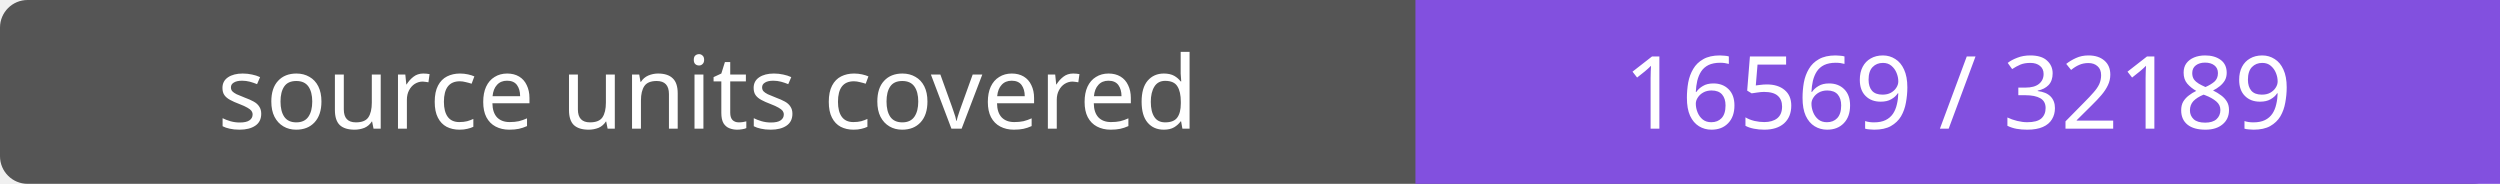
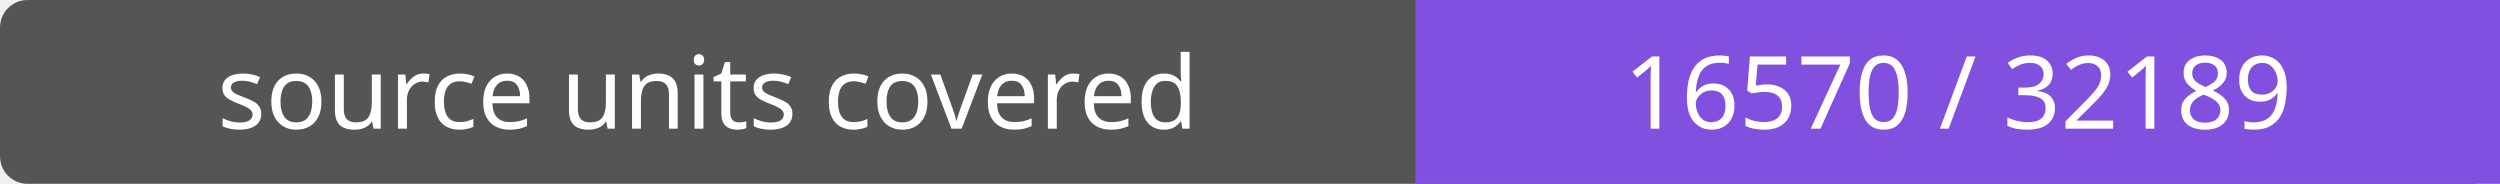
- <svg xmlns="http://www.w3.org/2000/svg" width="272" height="20" role="img" aria-label="source units covered: 16569 / 32189">
+ <svg xmlns="http://www.w3.org/2000/svg" width="272" height="20" role="img" aria-label="source units covered: 16570 / 32189">
  <rect width="272" height="20" rx="3" fill="#555" />
  <path fill="#8250df" d="M154 0h118v20H154z" />
  <g fill="#fff" text-anchor="middle" font-family="Verdana,sans-serif" font-size="11">
    <text x="77.0" y="14">source units covered</text>
-     <text x="213.0" y="14">16569 / 32189</text>
+     <text x="213.0" y="14">16570 / 32189</text>
  </g>
</svg>
